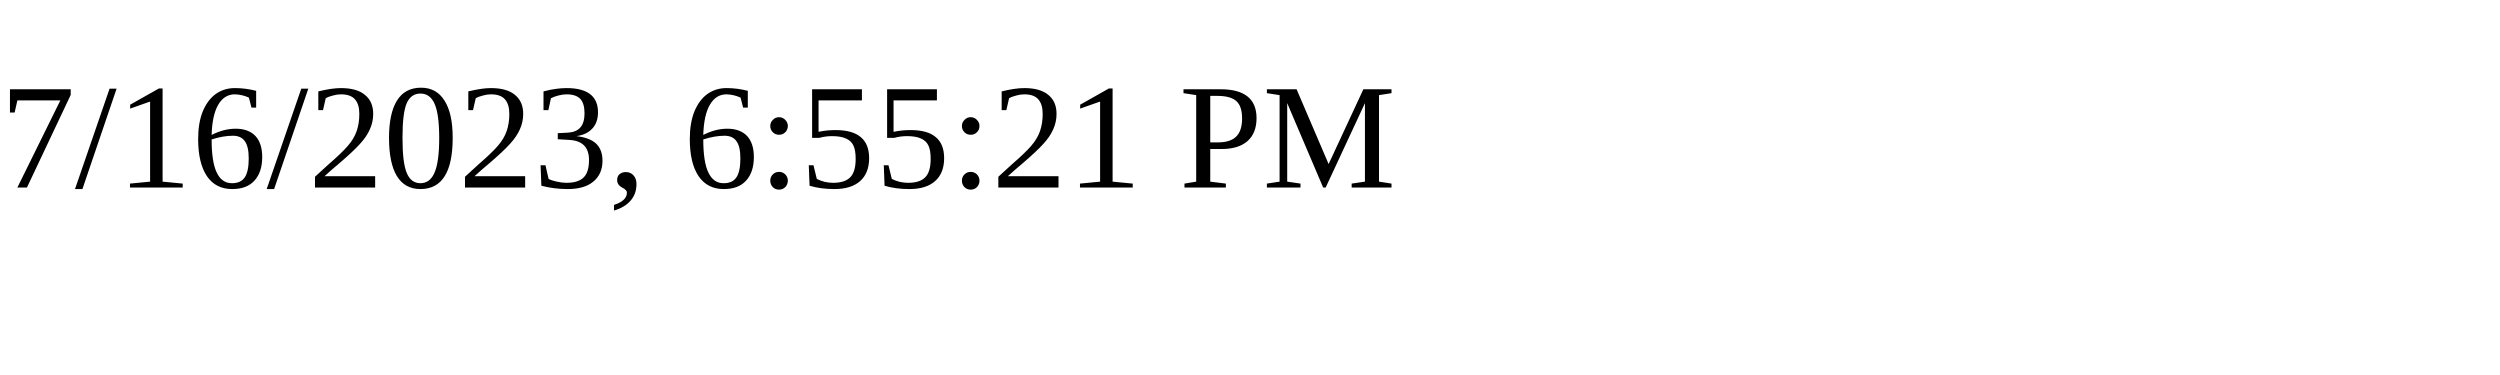
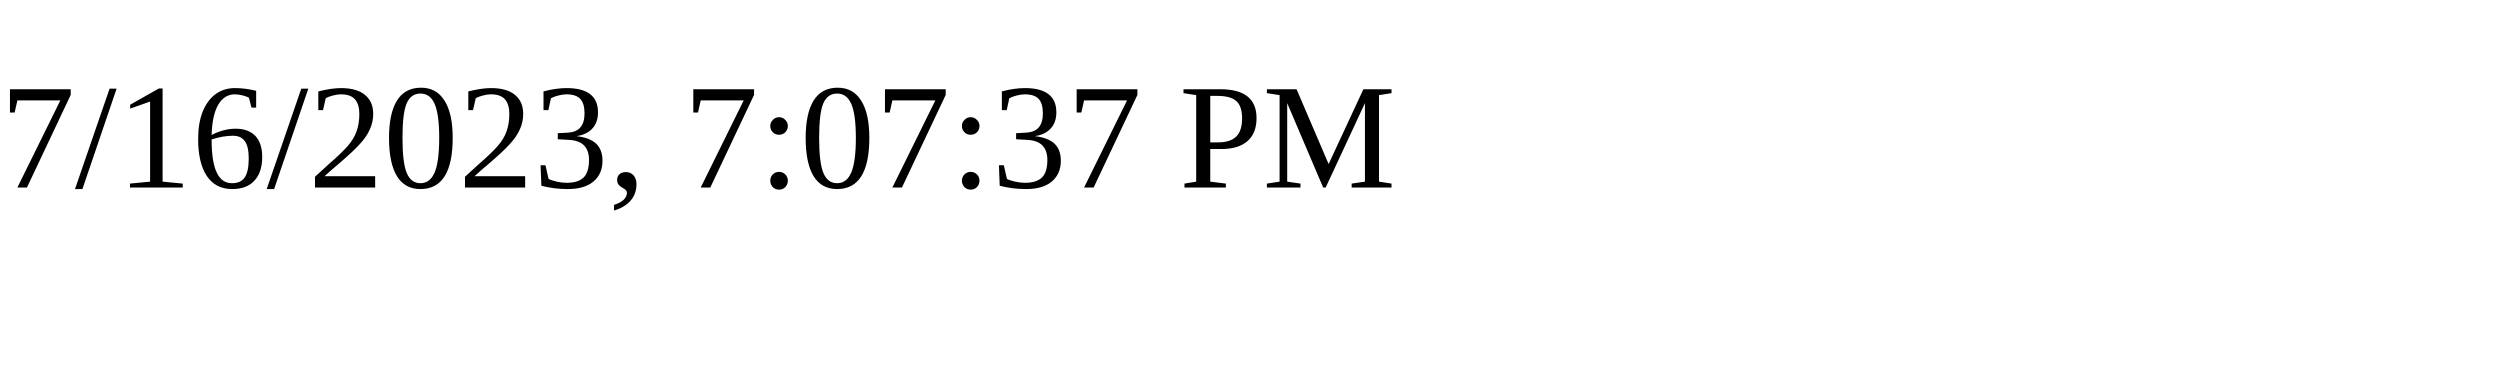
<svg xmlns="http://www.w3.org/2000/svg" height="30" width="200">
-   <text x="0" y="15">7/16/2023, 6:55:21 PM</text>
+   <text x="0" y="15">7/16/2023, 7:07:37 PM</text>
</svg>
